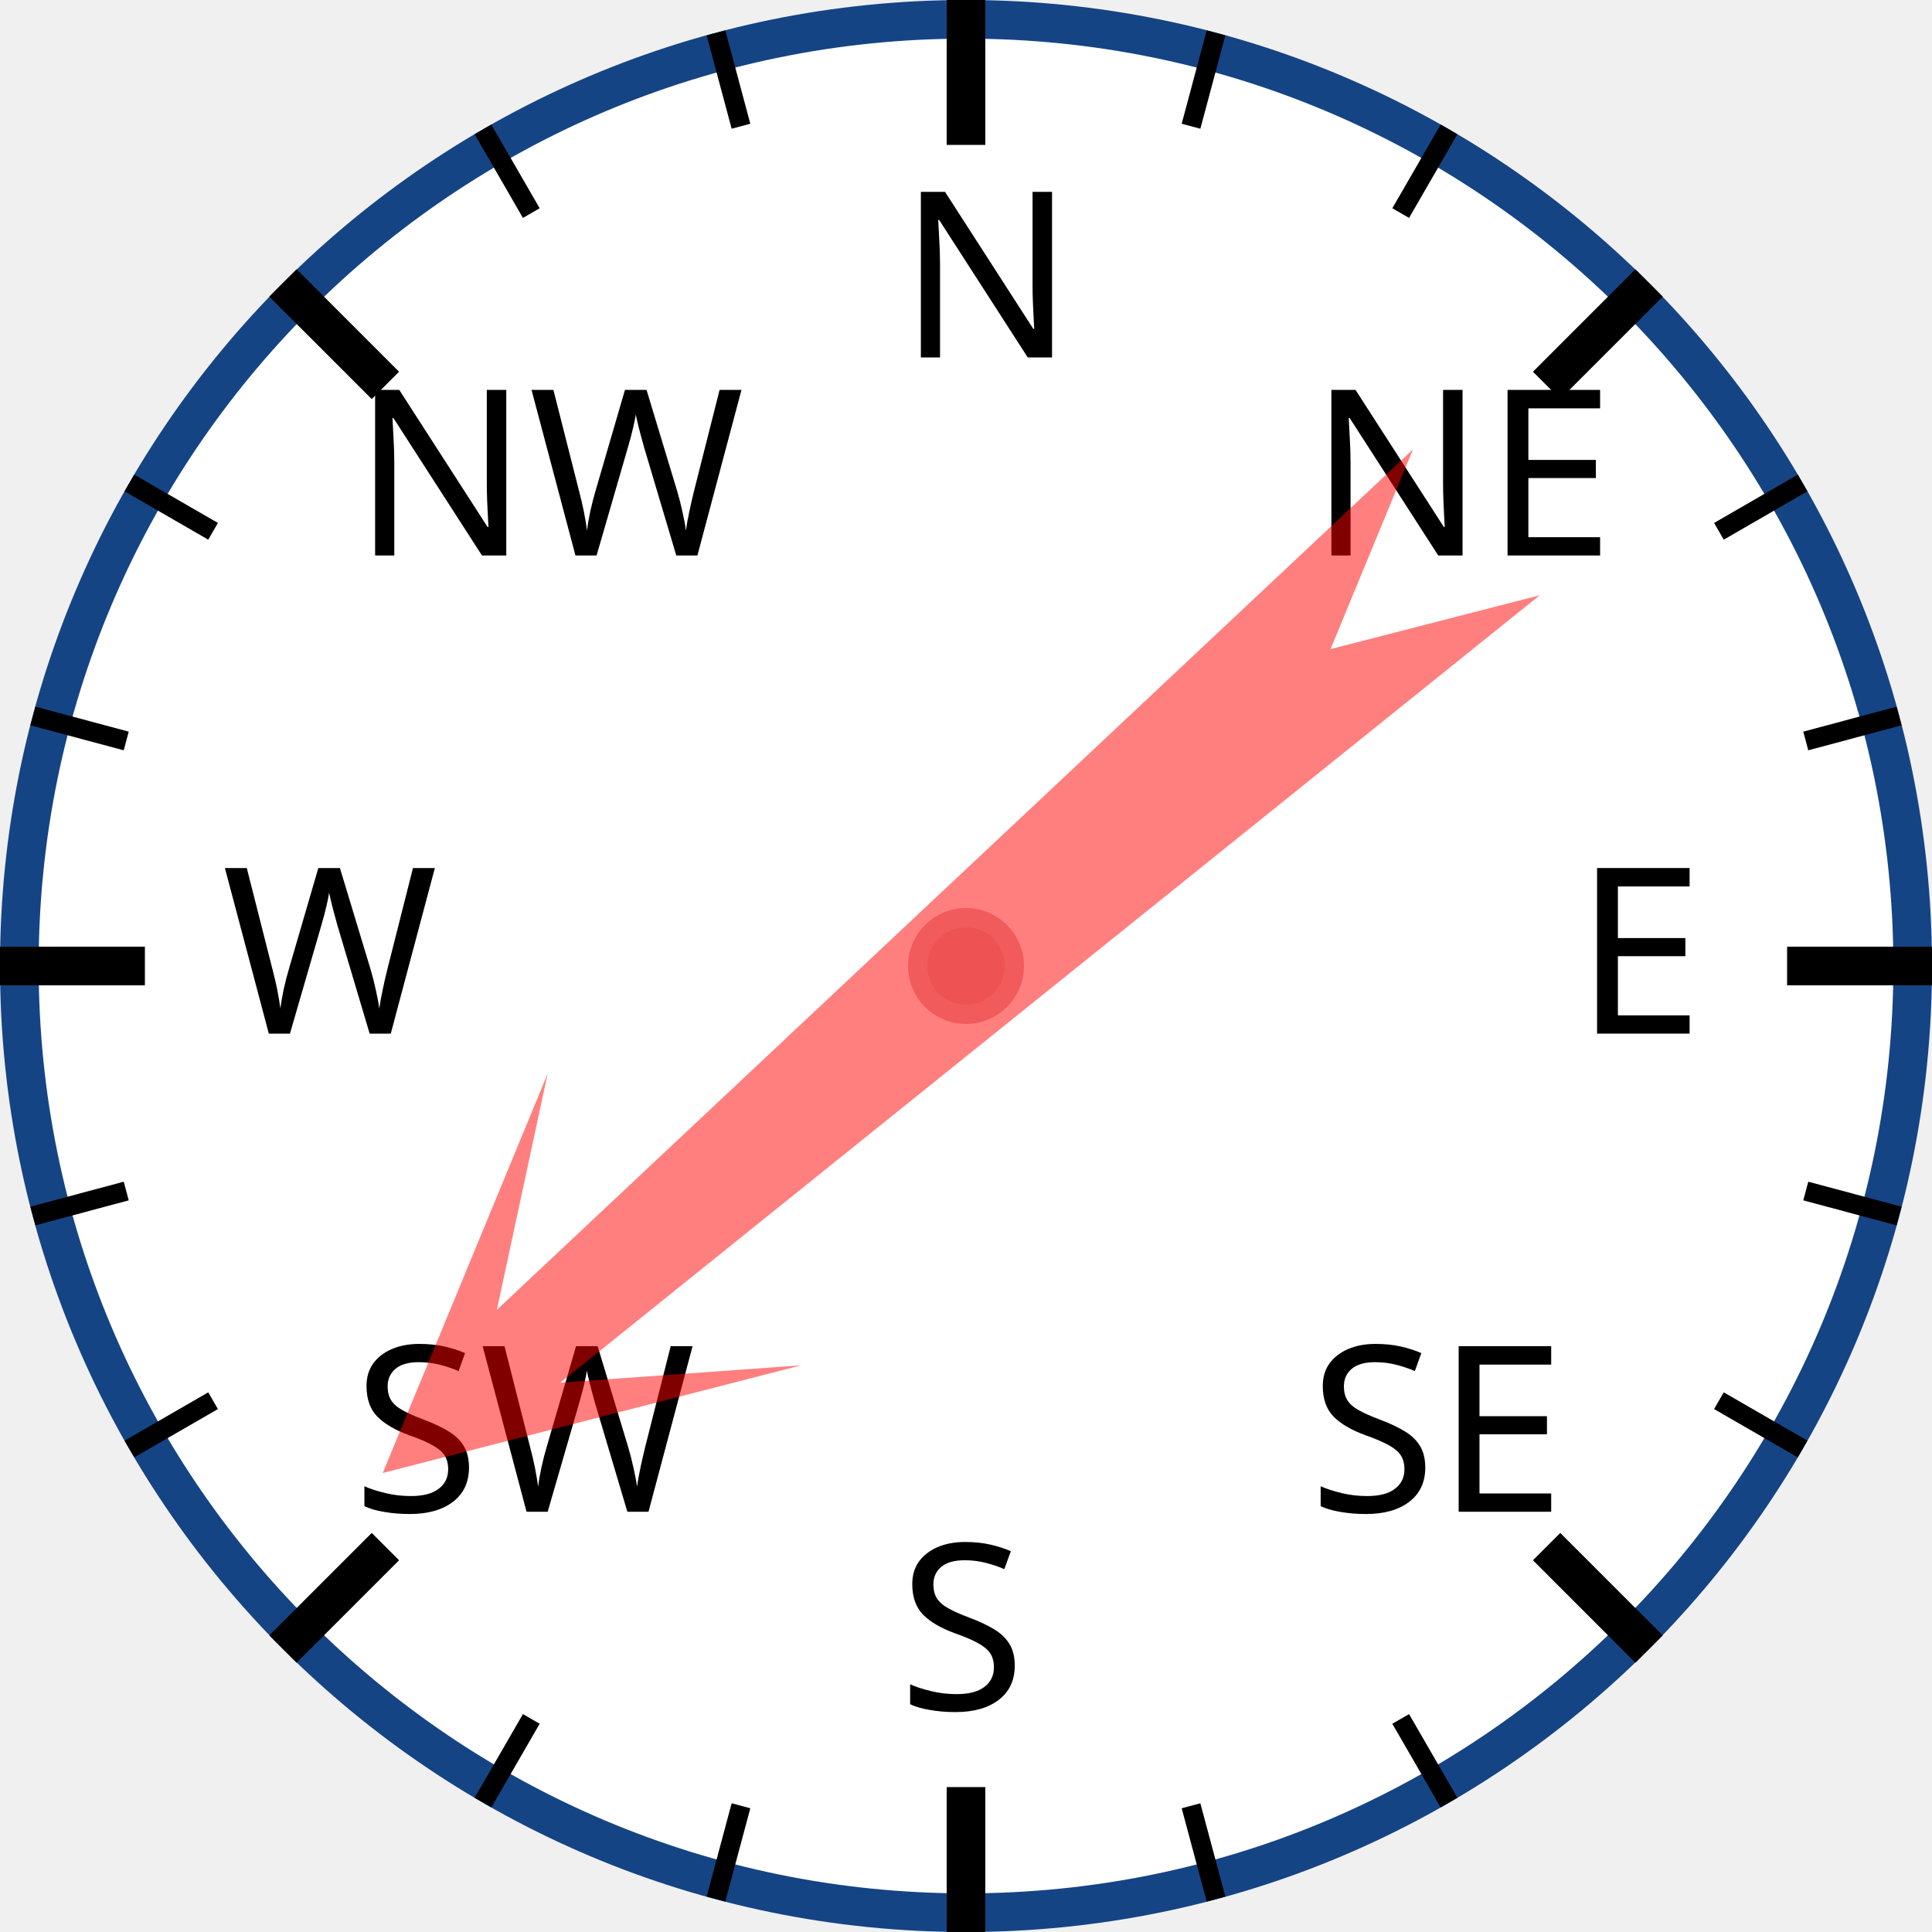
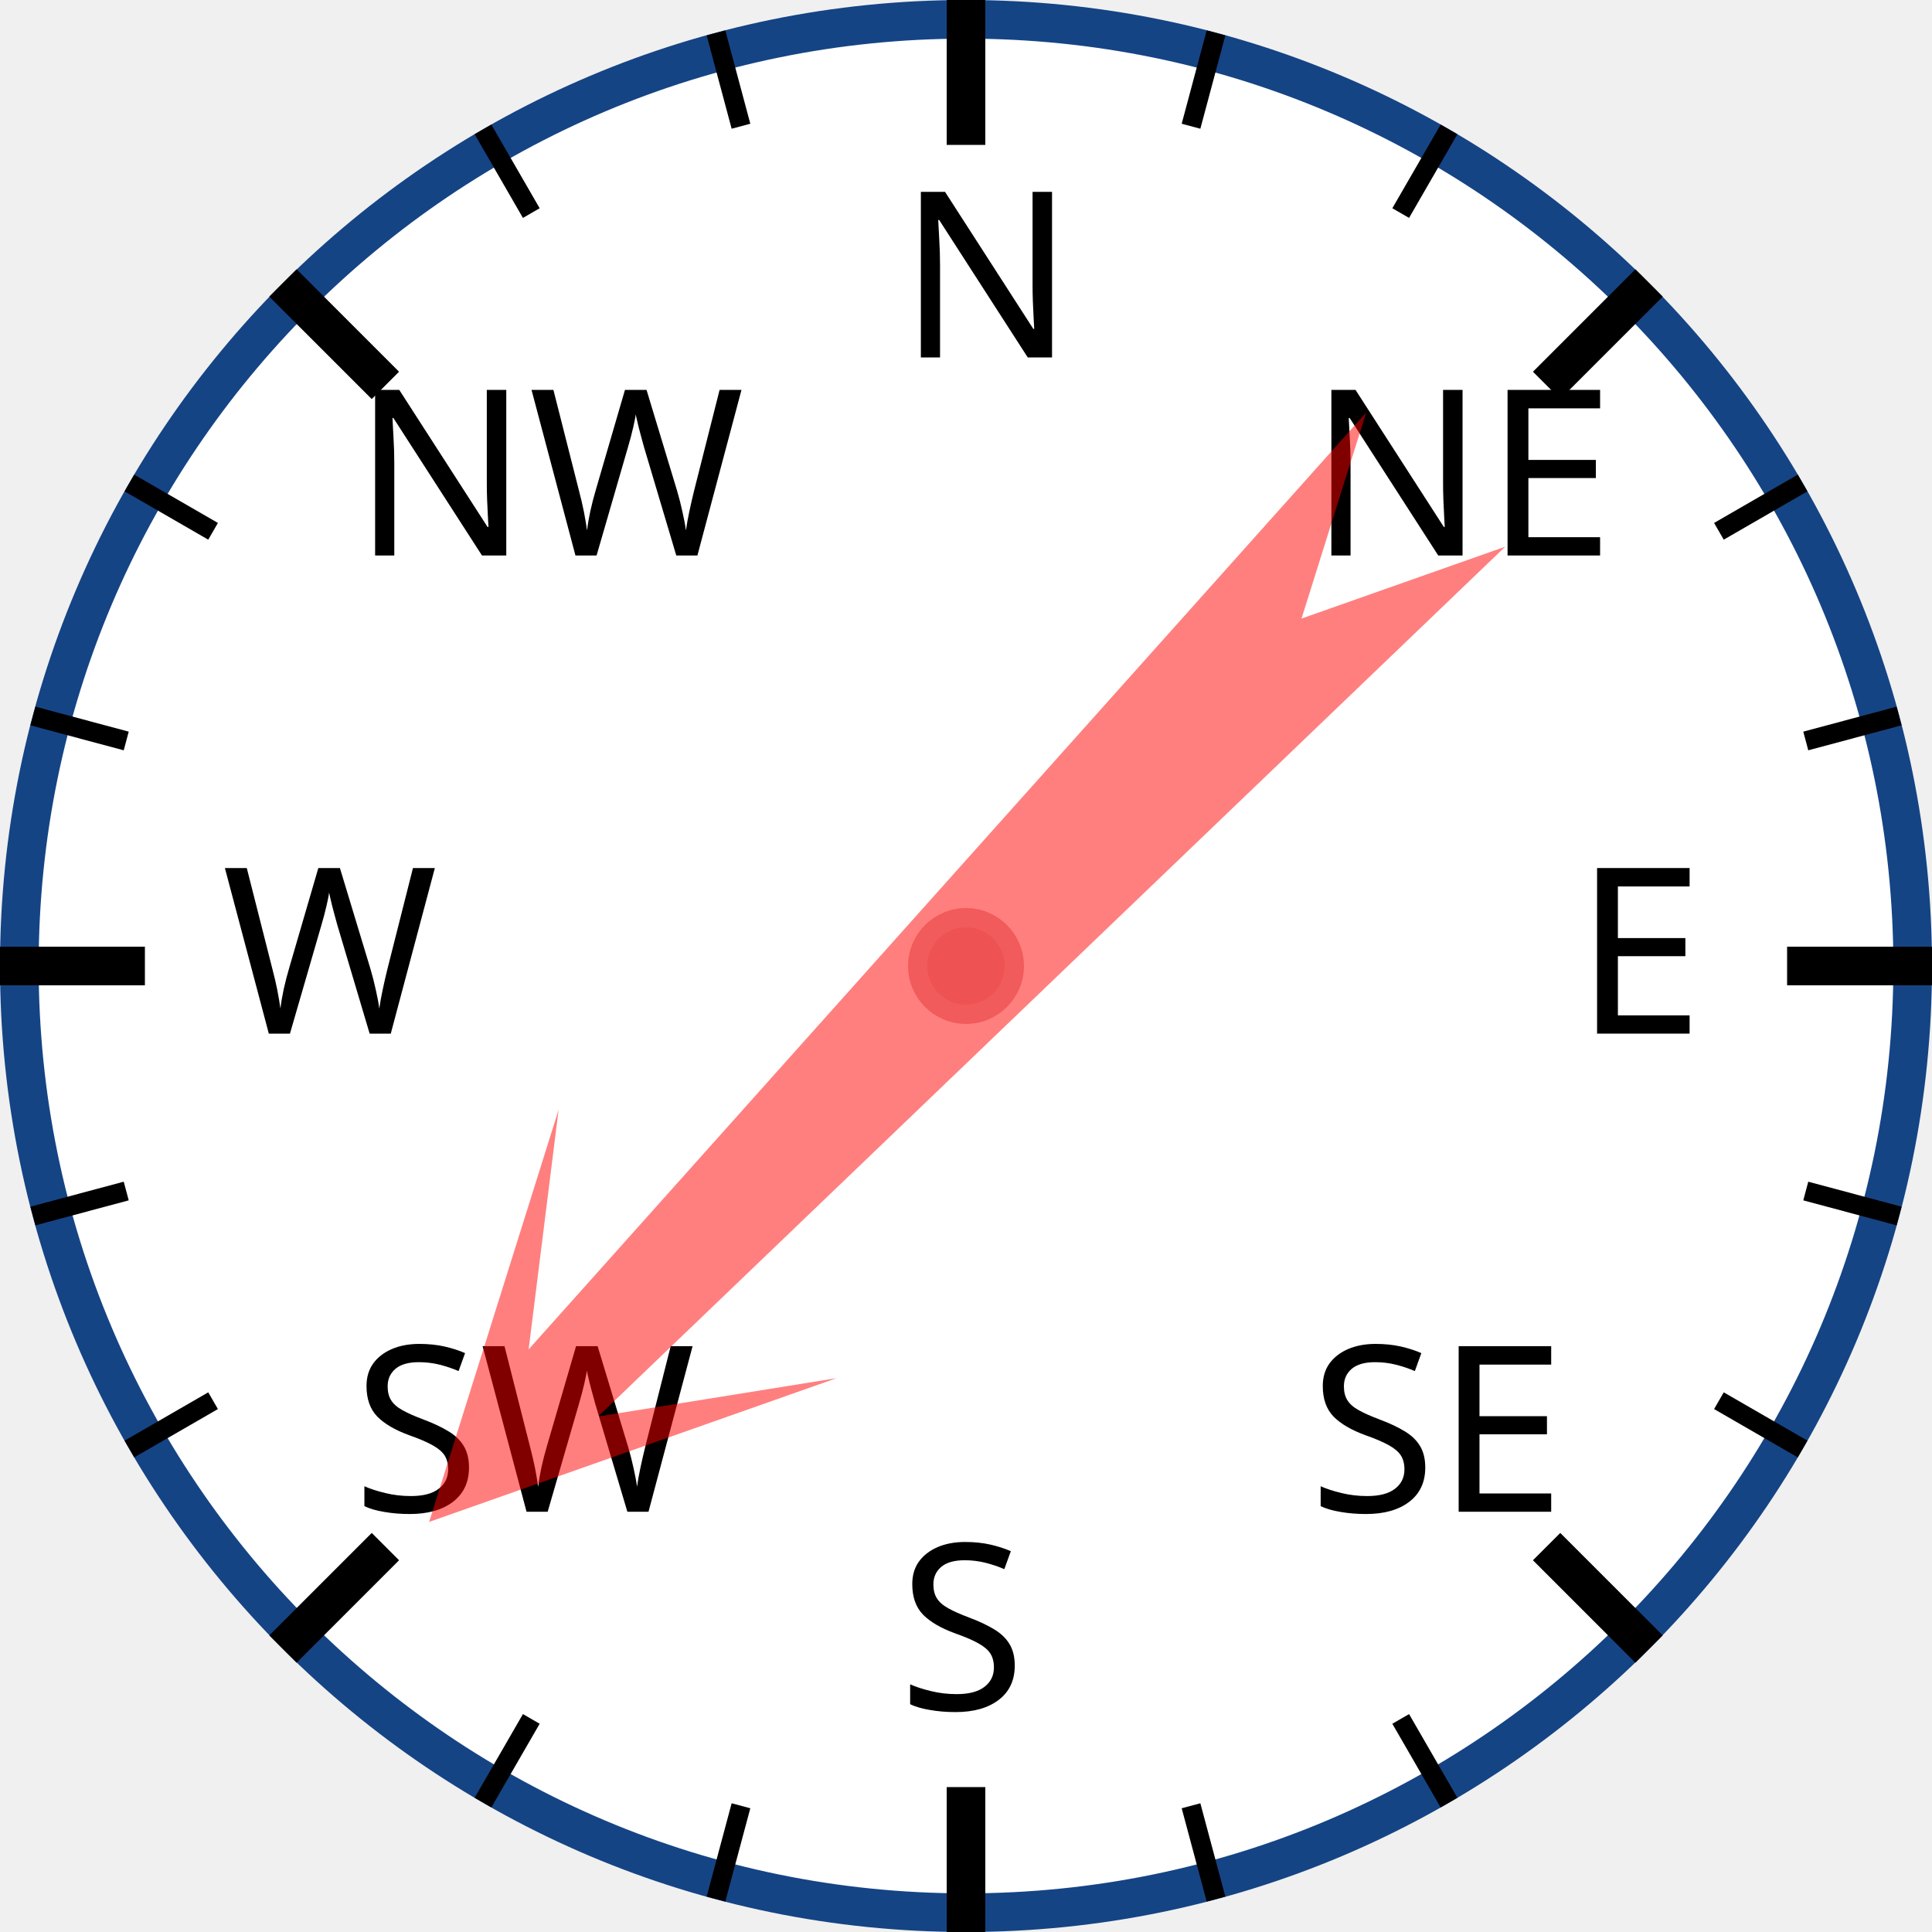
<svg xmlns="http://www.w3.org/2000/svg" width="120px" height="120px" viewBox="0 0 200 200">
  <circle cx="100" cy="100" r="98" style="fill: white; stroke: #154485; stroke-width: 4;" />
  <text x="93.0" y="37.0" style="font-family: sans-serif; font-size: 18pt;">N</text>
  <line x1="100.0" y1="0.0" x2="100.0" y2="15.0" style="stroke: black; stroke-width: 4;" />
  <line x1="74.118" y1="3.407" x2="76.706" y2="13.067" style="stroke: black; stroke-width: 2;" />
  <line x1="50" y1="13.397" x2="55" y2="22.058" style="stroke: black; stroke-width: 2;" />
  <text x="36.503" y="57.503" style="font-family: sans-serif; font-size: 18pt;">NW</text>
  <line x1="29.289" y1="29.289" x2="39.896" y2="39.896" style="stroke: black; stroke-width: 4;" />
  <line x1="13.397" y1="50" x2="22.058" y2="55" style="stroke: black; stroke-width: 2;" />
  <line x1="3.407" y1="74.118" x2="13.067" y2="76.706" style="stroke: black; stroke-width: 2;" />
  <text x="23.0" y="107.0" style="font-family: sans-serif; font-size: 18pt;">W</text>
  <line x1="0.0" y1="100.0" x2="15.0" y2="100.0" style="stroke: black; stroke-width: 4;" />
  <line x1="3.407" y1="125.882" x2="13.067" y2="123.294" style="stroke: black; stroke-width: 2;" />
  <line x1="13.397" y1="150" x2="22.058" y2="145" style="stroke: black; stroke-width: 2;" />
  <text x="36.503" y="156.497" style="font-family: sans-serif; font-size: 18pt;">SW</text>
  <line x1="29.289" y1="170.711" x2="39.896" y2="160.104" style="stroke: black; stroke-width: 4;" />
  <line x1="50" y1="186.603" x2="55" y2="177.942" style="stroke: black; stroke-width: 2;" />
  <line x1="74.118" y1="196.593" x2="76.706" y2="186.933" style="stroke: black; stroke-width: 2;" />
  <text x="93" y="177.0" style="font-family: sans-serif; font-size: 18pt;">S</text>
  <line x1="100" y1="200.0" x2="100" y2="185.0" style="stroke: black; stroke-width: 4;" />
  <line x1="125.882" y1="196.593" x2="123.294" y2="186.933" style="stroke: black; stroke-width: 2;" />
  <line x1="150.0" y1="186.603" x2="145.0" y2="177.942" style="stroke: black; stroke-width: 2;" />
  <text x="135.497" y="156.497" style="font-family: sans-serif; font-size: 18pt;">SE</text>
  <line x1="170.711" y1="170.711" x2="160.104" y2="160.104" style="stroke: black; stroke-width: 4;" />
  <line x1="186.603" y1="150" x2="177.942" y2="145" style="stroke: black; stroke-width: 2;" />
  <line x1="196.593" y1="125.882" x2="186.933" y2="123.294" style="stroke: black; stroke-width: 2;" />
  <text x="163.0" y="107" style="font-family: sans-serif; font-size: 18pt;">E</text>
  <line x1="200.0" y1="100" x2="185.0" y2="100" style="stroke: black; stroke-width: 4;" />
  <line x1="196.593" y1="74.118" x2="186.933" y2="76.706" style="stroke: black; stroke-width: 2;" />
  <line x1="186.603" y1="50" x2="177.942" y2="55" style="stroke: black; stroke-width: 2;" />
  <text x="135.497" y="57.503" style="font-family: sans-serif; font-size: 18pt;">NE</text>
  <line x1="170.711" y1="29.289" x2="160.104" y2="39.896" style="stroke: black; stroke-width: 4;" />
  <line x1="150" y1="13.397" x2="145" y2="22.058" style="stroke: black; stroke-width: 2;" />
  <line x1="125.882" y1="3.407" x2="123.294" y2="13.067" style="stroke: black; stroke-width: 2;" />
-   <polygon points="100 20 120 60 105 40 110 170 100 150 90 170 95 40 80 60" style="fill: red; fill-opacity: 0.5;" transform="rotate(229,100,100)" />
+   <polygon points="100 20 120 60 105 40 110 170 100 150 90 170 95 40 80 60" style="fill: red; fill-opacity: 0.5;" transform="rotate(224,100,100)" />
  <circle cx="100" cy="100" r="5" style="fill: #EE5252; stroke: #F25B5B; stroke-width: 2;" />
</svg>
